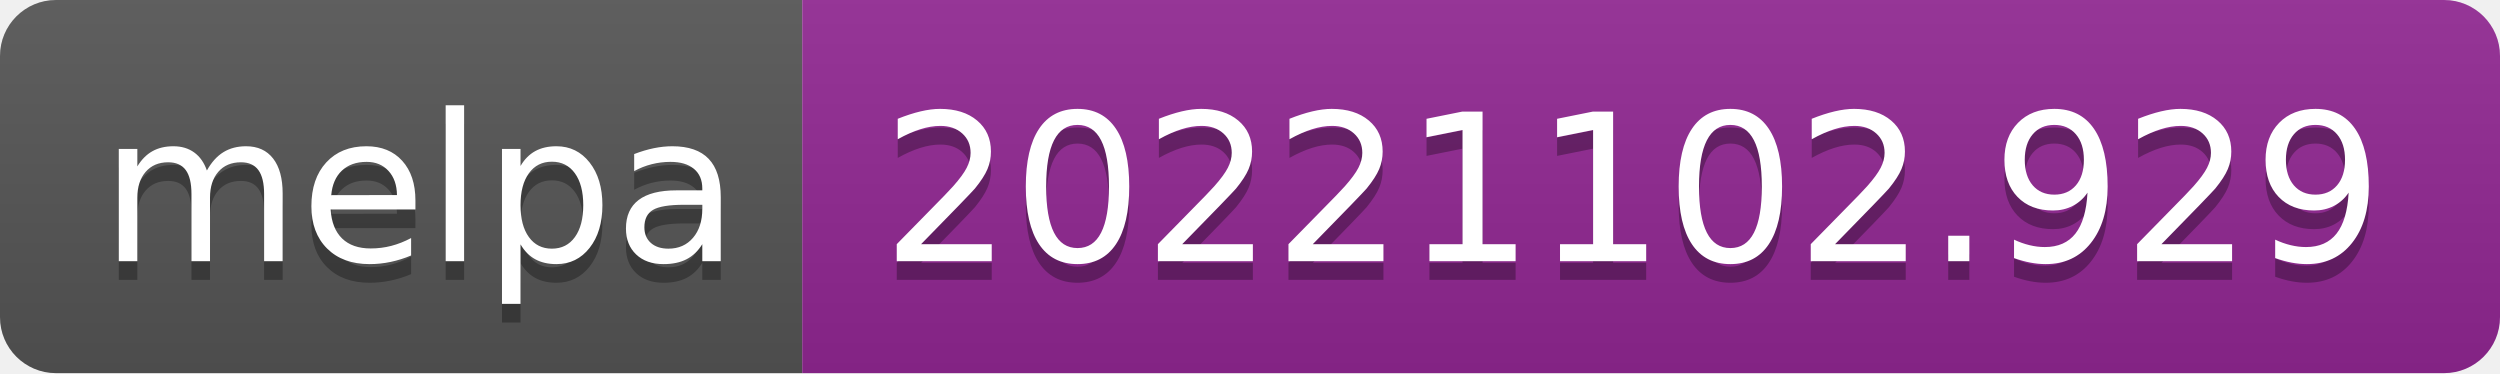
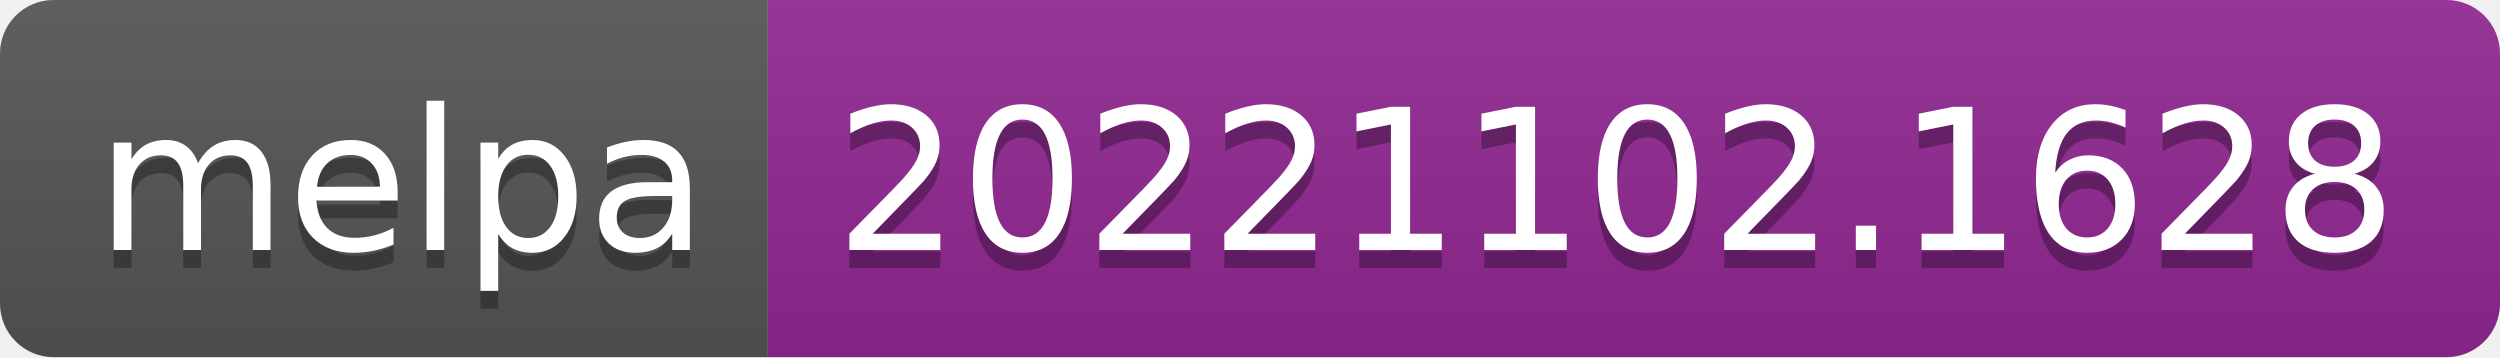
- <svg xmlns="http://www.w3.org/2000/svg" width="134" height="20" role="img" aria-label="melpa: 20221102.929">
+ <svg xmlns="http://www.w3.org/2000/svg" width="140" height="20" role="img" aria-label="melpa: 20221102.1628">
  <linearGradient id="s" x2="0" y2="100%">
    <stop offset="0" stop-color="#bbb" stop-opacity=".1" />
    <stop offset="1" stop-opacity=".1" />
  </linearGradient>
  <clipPath id="r">
-     <rect width="134" height="20" rx="3" fill="#fff" />
+     <rect width="140" height="20" rx="3" fill="#fff" />
  </clipPath>
  <g clip-path="url(#r)">
    <rect width="43" height="20" fill="#555" />
-     <rect x="43" width="91" height="20" fill="#922793" />
-     <rect width="134" height="20" fill="url(#s)" />
+     <rect x="43" width="97" height="20" fill="#922793" />
+     <rect width="140" height="20" fill="url(#s)" />
  </g>
  <g fill="#fff" text-anchor="middle" font-family="Verdana,Geneva,DejaVu Sans,sans-serif" text-rendering="geometricPrecision" font-size="110">
    <text aria-hidden="true" x="225" y="150" fill="#010101" fill-opacity=".3" transform="scale(.1)" textLength="330">melpa</text>
    <text x="225" y="140" transform="scale(.1)" fill="#fff" textLength="330">melpa</text>
-     <text aria-hidden="true" x="875" y="150" fill="#010101" fill-opacity=".3" transform="scale(.1)" textLength="810">20221102.929</text>
-     <text x="875" y="140" transform="scale(.1)" fill="#fff" textLength="810">20221102.929</text>
+     <text aria-hidden="true" x="905" y="150" fill="#010101" fill-opacity=".3" transform="scale(.1)" textLength="870">20221102.1628</text>
+     <text x="905" y="140" transform="scale(.1)" fill="#fff" textLength="870">20221102.1628</text>
  </g>
</svg>
